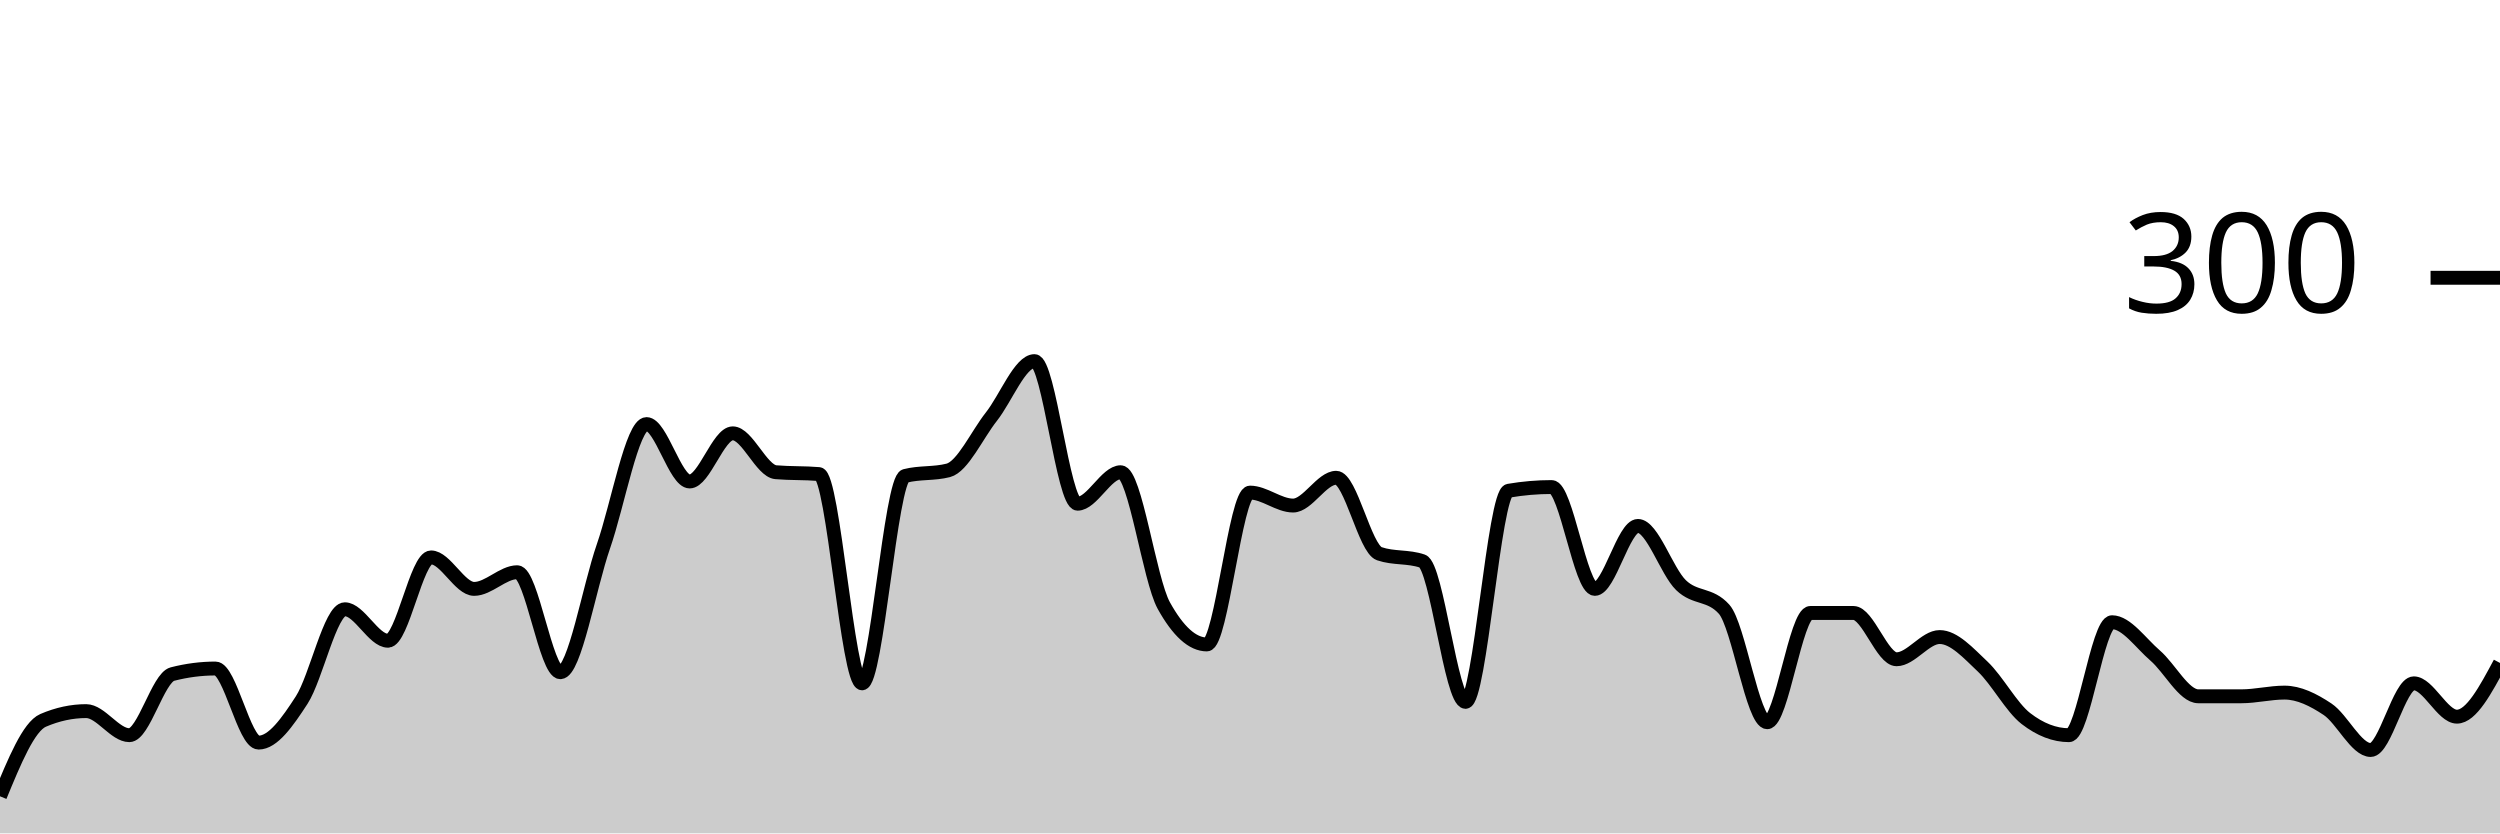
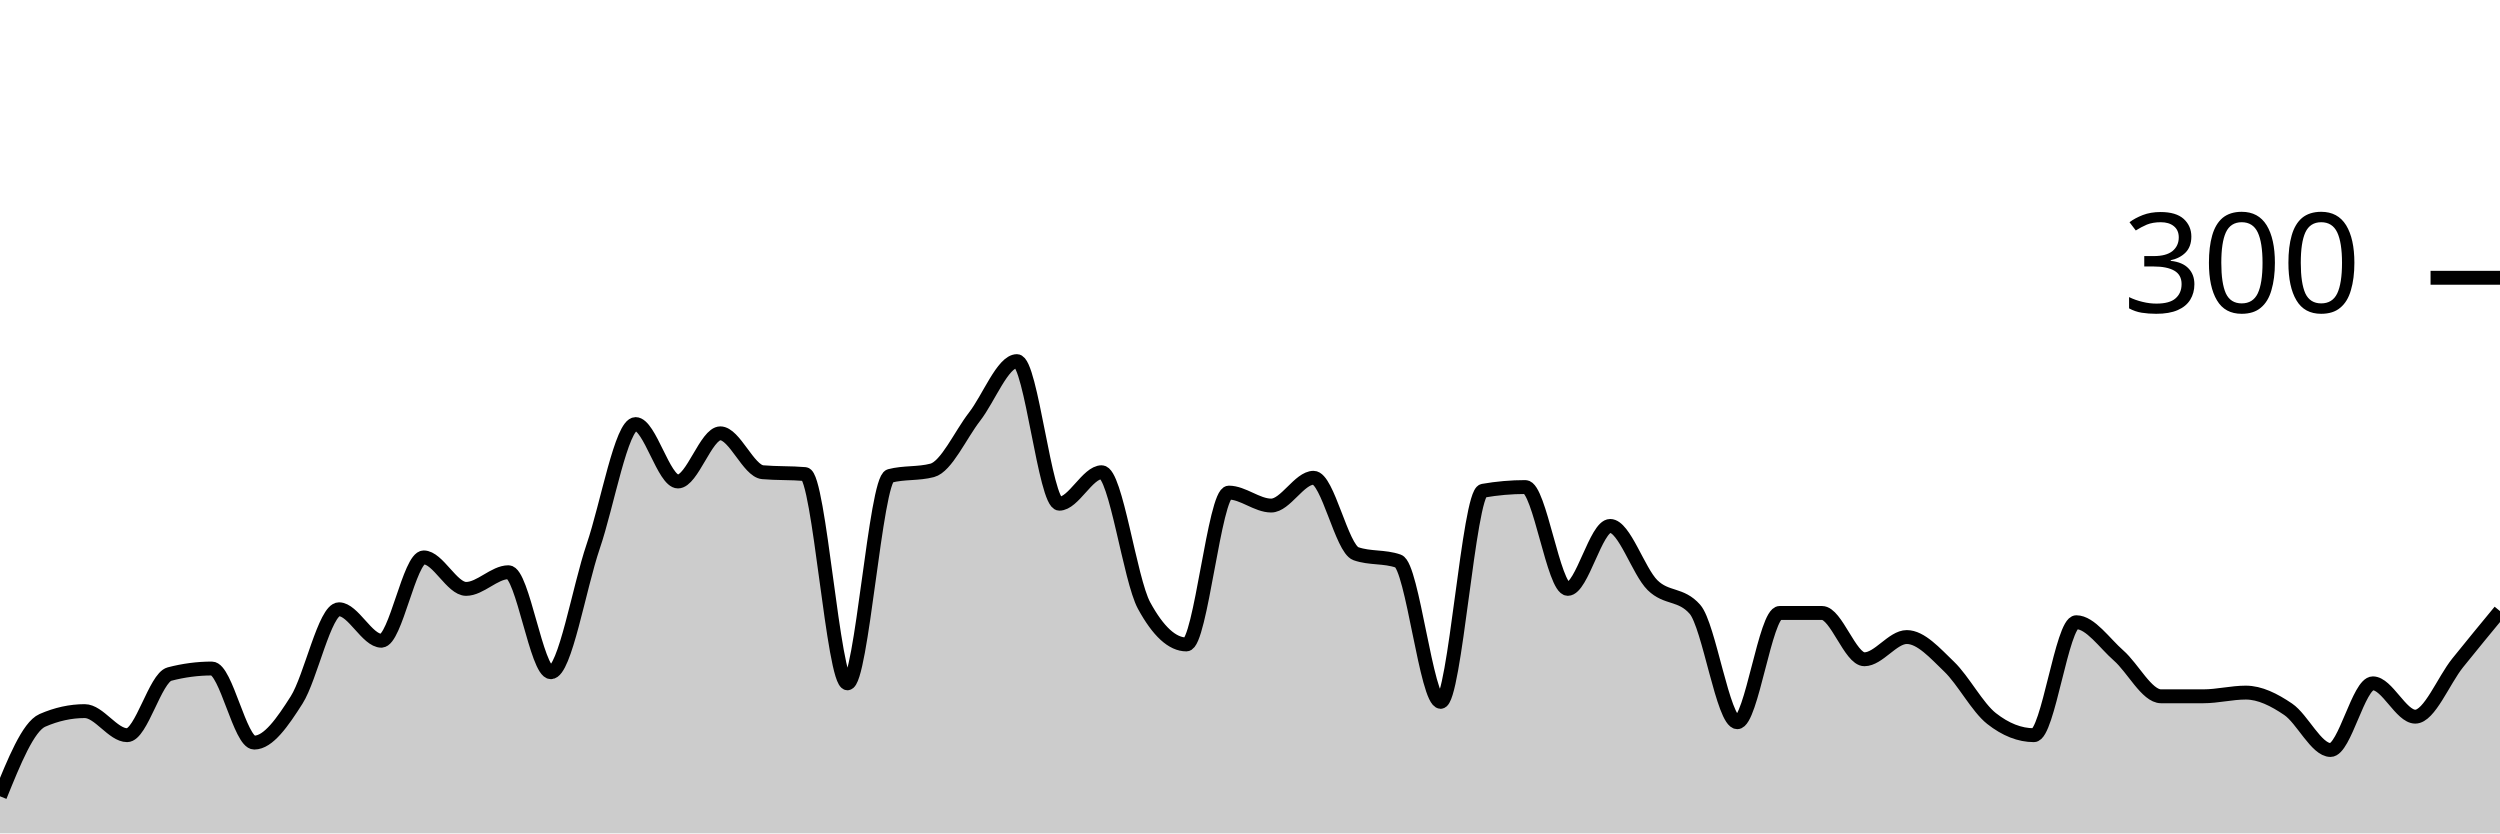
<svg xmlns="http://www.w3.org/2000/svg" viewBox="0 0 180 60">
  <g transform="translate(0,20)">
-     <path class="area" fill="rgba(0, 0, 0, 0.2)" d="M0,37.333C1.034,34.822,2.069,32.311,3.103,31.867C4.138,31.422,5.172,31.2,6.207,31.2C7.241,31.2,8.276,32.933,9.31,32.933C10.345,32.933,11.379,28.8,12.414,28.533C13.448,28.267,14.483,28.133,15.517,28.133C16.552,28.133,17.586,33.467,18.621,33.467C19.655,33.467,20.69,32,21.724,30.4C22.759,28.8,23.793,23.867,24.828,23.867C25.862,23.867,26.897,26.133,27.931,26.133C28.966,26.133,30,20.133,31.034,20.133C32.069,20.133,33.103,22.4,34.138,22.4C35.172,22.4,36.207,21.2,37.241,21.2C38.276,21.2,39.31,28.4,40.345,28.4C41.379,28.4,42.414,22.311,43.448,19.333C44.483,16.356,45.517,10.533,46.552,10.533C47.586,10.533,48.621,14.667,49.655,14.667C50.69,14.667,51.724,11.2,52.759,11.2C53.793,11.2,54.828,13.911,55.862,14C56.897,14.089,57.931,14.044,58.966,14.133C60,14.222,61.034,29.2,62.069,29.2C63.103,29.2,64.138,14.533,65.172,14.267C66.207,14,67.241,14.133,68.276,13.867C69.31,13.6,70.345,11.311,71.379,10C72.414,8.689,73.448,6,74.483,6C75.517,6,76.552,16.267,77.586,16.267C78.621,16.267,79.655,14,80.69,14C81.724,14,82.759,21.733,83.793,23.6C84.828,25.467,85.862,26.4,86.897,26.4C87.931,26.4,88.966,15.467,90,15.467C91.034,15.467,92.069,16.4,93.103,16.4C94.138,16.4,95.172,14.4,96.207,14.4C97.241,14.4,98.276,19.511,99.31,19.867C100.345,20.222,101.379,20.044,102.414,20.4C103.448,20.756,104.483,30.533,105.517,30.533C106.552,30.533,107.586,15.511,108.621,15.333C109.655,15.156,110.69,15.067,111.724,15.067C112.759,15.067,113.793,22.4,114.828,22.4C115.862,22.4,116.897,17.867,117.931,17.867C118.966,17.867,120,21.133,121.034,22.133C122.069,23.133,123.103,22.711,124.138,23.867C125.172,25.022,126.207,32,127.241,32C128.276,32,129.31,24.133,130.345,24.133C131.379,24.133,132.414,24.133,133.448,24.133C134.483,24.133,135.517,27.467,136.552,27.467C137.586,27.467,138.621,25.867,139.655,25.867C140.69,25.867,141.724,27.022,142.759,28C143.793,28.978,144.828,30.933,145.862,31.733C146.897,32.533,147.931,32.933,148.966,32.933C150,32.933,151.034,24.8,152.069,24.8C153.103,24.8,154.138,26.311,155.172,27.2C156.207,28.089,157.241,30.133,158.276,30.133C159.31,30.133,160.345,30.133,161.379,30.133C162.414,30.133,163.448,29.867,164.483,29.867C165.517,29.867,166.552,30.378,167.586,31.067C168.621,31.756,169.655,34,170.69,34C171.724,34,172.759,29.2,173.793,29.2C174.828,29.2,175.862,31.6,176.897,31.6C177.931,31.6,178.966,29.667,180,27.733L180,40C178.966,40,177.931,40,176.897,40C175.862,40,174.828,40,173.793,40C172.759,40,171.724,40,170.69,40C169.655,40,168.621,40,167.586,40C166.552,40,165.517,40,164.483,40C163.448,40,162.414,40,161.379,40C160.345,40,159.31,40,158.276,40C157.241,40,156.207,40,155.172,40C154.138,40,153.103,40,152.069,40C151.034,40,150,40,148.966,40C147.931,40,146.897,40,145.862,40C144.828,40,143.793,40,142.759,40C141.724,40,140.69,40,139.655,40C138.621,40,137.586,40,136.552,40C135.517,40,134.483,40,133.448,40C132.414,40,131.379,40,130.345,40C129.31,40,128.276,40,127.241,40C126.207,40,125.172,40,124.138,40C123.103,40,122.069,40,121.034,40C120,40,118.966,40,117.931,40C116.897,40,115.862,40,114.828,40C113.793,40,112.759,40,111.724,40C110.69,40,109.655,40,108.621,40C107.586,40,106.552,40,105.517,40C104.483,40,103.448,40,102.414,40C101.379,40,100.345,40,99.31,40C98.276,40,97.241,40,96.207,40C95.172,40,94.138,40,93.103,40C92.069,40,91.034,40,90,40C88.966,40,87.931,40,86.897,40C85.862,40,84.828,40,83.793,40C82.759,40,81.724,40,80.69,40C79.655,40,78.621,40,77.586,40C76.552,40,75.517,40,74.483,40C73.448,40,72.414,40,71.379,40C70.345,40,69.31,40,68.276,40C67.241,40,66.207,40,65.172,40C64.138,40,63.103,40,62.069,40C61.034,40,60,40,58.966,40C57.931,40,56.897,40,55.862,40C54.828,40,53.793,40,52.759,40C51.724,40,50.69,40,49.655,40C48.621,40,47.586,40,46.552,40C45.517,40,44.483,40,43.448,40C42.414,40,41.379,40,40.345,40C39.31,40,38.276,40,37.241,40C36.207,40,35.172,40,34.138,40C33.103,40,32.069,40,31.034,40C30,40,28.966,40,27.931,40C26.897,40,25.862,40,24.828,40C23.793,40,22.759,40,21.724,40C20.69,40,19.655,40,18.621,40C17.586,40,16.552,40,15.517,40C14.483,40,13.448,40,12.414,40C11.379,40,10.345,40,9.31,40C8.276,40,7.241,40,6.207,40C5.172,40,4.138,40,3.103,40C2.069,40,1.034,40,0,40Z" />
-     <path class="line" stroke="black" fill="none" d="M0,37.333C1.034,34.822,2.069,32.311,3.103,31.867C4.138,31.422,5.172,31.2,6.207,31.2C7.241,31.2,8.276,32.933,9.31,32.933C10.345,32.933,11.379,28.8,12.414,28.533C13.448,28.267,14.483,28.133,15.517,28.133C16.552,28.133,17.586,33.467,18.621,33.467C19.655,33.467,20.69,32,21.724,30.4C22.759,28.8,23.793,23.867,24.828,23.867C25.862,23.867,26.897,26.133,27.931,26.133C28.966,26.133,30,20.133,31.034,20.133C32.069,20.133,33.103,22.4,34.138,22.4C35.172,22.4,36.207,21.2,37.241,21.2C38.276,21.2,39.31,28.4,40.345,28.4C41.379,28.4,42.414,22.311,43.448,19.333C44.483,16.356,45.517,10.533,46.552,10.533C47.586,10.533,48.621,14.667,49.655,14.667C50.69,14.667,51.724,11.2,52.759,11.2C53.793,11.2,54.828,13.911,55.862,14C56.897,14.089,57.931,14.044,58.966,14.133C60,14.222,61.034,29.2,62.069,29.2C63.103,29.2,64.138,14.533,65.172,14.267C66.207,14,67.241,14.133,68.276,13.867C69.31,13.6,70.345,11.311,71.379,10C72.414,8.689,73.448,6,74.483,6C75.517,6,76.552,16.267,77.586,16.267C78.621,16.267,79.655,14,80.69,14C81.724,14,82.759,21.733,83.793,23.6C84.828,25.467,85.862,26.4,86.897,26.4C87.931,26.4,88.966,15.467,90,15.467C91.034,15.467,92.069,16.4,93.103,16.4C94.138,16.4,95.172,14.4,96.207,14.4C97.241,14.4,98.276,19.511,99.31,19.867C100.345,20.222,101.379,20.044,102.414,20.4C103.448,20.756,104.483,30.533,105.517,30.533C106.552,30.533,107.586,15.511,108.621,15.333C109.655,15.156,110.69,15.067,111.724,15.067C112.759,15.067,113.793,22.4,114.828,22.4C115.862,22.4,116.897,17.867,117.931,17.867C118.966,17.867,120,21.133,121.034,22.133C122.069,23.133,123.103,22.711,124.138,23.867C125.172,25.022,126.207,32,127.241,32C128.276,32,129.31,24.133,130.345,24.133C131.379,24.133,132.414,24.133,133.448,24.133C134.483,24.133,135.517,27.467,136.552,27.467C137.586,27.467,138.621,25.867,139.655,25.867C140.69,25.867,141.724,27.022,142.759,28C143.793,28.978,144.828,30.933,145.862,31.733C146.897,32.533,147.931,32.933,148.966,32.933C150,32.933,151.034,24.8,152.069,24.8C153.103,24.8,154.138,26.311,155.172,27.2C156.207,28.089,157.241,30.133,158.276,30.133C159.31,30.133,160.345,30.133,161.379,30.133C162.414,30.133,163.448,29.867,164.483,29.867C165.517,29.867,166.552,30.378,167.586,31.067C168.621,31.756,169.655,34,170.69,34C171.724,34,172.759,29.2,173.793,29.2C174.828,29.2,175.862,31.6,176.897,31.6C177.931,31.6,178.966,29.667,180,27.733" />
+     <path class="area" fill="rgba(0, 0, 0, 0.2)" d="M0,37.333C1.017,34.822,2.034,32.311,3.051,31.867C4.068,31.422,5.085,31.2,6.102,31.2C7.119,31.2,8.136,32.933,9.153,32.933C10.169,32.933,11.186,28.8,12.203,28.533C13.22,28.267,14.237,28.133,15.254,28.133C16.271,28.133,17.288,33.467,18.305,33.467C19.322,33.467,20.339,32,21.356,30.4C22.373,28.8,23.39,23.867,24.407,23.867C25.424,23.867,26.441,26.133,27.458,26.133C28.475,26.133,29.492,20.133,30.508,20.133C31.525,20.133,32.542,22.4,33.559,22.4C34.576,22.4,35.593,21.2,36.61,21.2C37.627,21.2,38.644,28.4,39.661,28.4C40.678,28.4,41.695,22.311,42.712,19.333C43.729,16.356,44.746,10.533,45.763,10.533C46.78,10.533,47.797,14.667,48.814,14.667C49.831,14.667,50.847,11.2,51.864,11.2C52.881,11.2,53.898,13.911,54.915,14C55.932,14.089,56.949,14.044,57.966,14.133C58.983,14.222,60,29.2,61.017,29.2C62.034,29.2,63.051,14.533,64.068,14.267C65.085,14,66.102,14.133,67.119,13.867C68.136,13.6,69.153,11.311,70.169,10C71.186,8.689,72.203,6,73.22,6C74.237,6,75.254,16.267,76.271,16.267C77.288,16.267,78.305,14,79.322,14C80.339,14,81.356,21.733,82.373,23.6C83.39,25.467,84.407,26.4,85.424,26.4C86.441,26.4,87.458,15.467,88.475,15.467C89.492,15.467,90.508,16.4,91.525,16.4C92.542,16.4,93.559,14.4,94.576,14.4C95.593,14.4,96.61,19.511,97.627,19.867C98.644,20.222,99.661,20.044,100.678,20.4C101.695,20.756,102.712,30.533,103.729,30.533C104.746,30.533,105.763,15.511,106.78,15.333C107.797,15.156,108.814,15.067,109.831,15.067C110.847,15.067,111.864,22.4,112.881,22.4C113.898,22.4,114.915,17.867,115.932,17.867C116.949,17.867,117.966,21.133,118.983,22.133C120,23.133,121.017,22.711,122.034,23.867C123.051,25.022,124.068,32,125.085,32C126.102,32,127.119,24.133,128.136,24.133C129.153,24.133,130.169,24.133,131.186,24.133C132.203,24.133,133.22,27.467,134.237,27.467C135.254,27.467,136.271,25.867,137.288,25.867C138.305,25.867,139.322,27.022,140.339,28C141.356,28.978,142.373,30.933,143.39,31.733C144.407,32.533,145.424,32.933,146.441,32.933C147.458,32.933,148.475,24.8,149.492,24.8C150.508,24.8,151.525,26.311,152.542,27.2C153.559,28.089,154.576,30.133,155.593,30.133C156.61,30.133,157.627,30.133,158.644,30.133C159.661,30.133,160.678,29.867,161.695,29.867C162.712,29.867,163.729,30.378,164.746,31.067C165.763,31.756,166.78,34,167.797,34C168.814,34,169.831,29.2,170.847,29.2C171.864,29.2,172.881,31.6,173.898,31.6C174.915,31.6,175.932,29,176.949,27.733C177.966,26.467,178.983,25.233,180,24L180,40C178.983,40,177.966,40,176.949,40C175.932,40,174.915,40,173.898,40C172.881,40,171.864,40,170.847,40C169.831,40,168.814,40,167.797,40C166.78,40,165.763,40,164.746,40C163.729,40,162.712,40,161.695,40C160.678,40,159.661,40,158.644,40C157.627,40,156.61,40,155.593,40C154.576,40,153.559,40,152.542,40C151.525,40,150.508,40,149.492,40C148.475,40,147.458,40,146.441,40C145.424,40,144.407,40,143.39,40C142.373,40,141.356,40,140.339,40C139.322,40,138.305,40,137.288,40C136.271,40,135.254,40,134.237,40C133.22,40,132.203,40,131.186,40C130.169,40,129.153,40,128.136,40C127.119,40,126.102,40,125.085,40C124.068,40,123.051,40,122.034,40C121.017,40,120,40,118.983,40C117.966,40,116.949,40,115.932,40C114.915,40,113.898,40,112.881,40C111.864,40,110.847,40,109.831,40C108.814,40,107.797,40,106.78,40C105.763,40,104.746,40,103.729,40C102.712,40,101.695,40,100.678,40C99.661,40,98.644,40,97.627,40C96.61,40,95.593,40,94.576,40C93.559,40,92.542,40,91.525,40C90.508,40,89.492,40,88.475,40C87.458,40,86.441,40,85.424,40C84.407,40,83.39,40,82.373,40C81.356,40,80.339,40,79.322,40C78.305,40,77.288,40,76.271,40C75.254,40,74.237,40,73.22,40C72.203,40,71.186,40,70.169,40C69.153,40,68.136,40,67.119,40C66.102,40,65.085,40,64.068,40C63.051,40,62.034,40,61.017,40C60,40,58.983,40,57.966,40C56.949,40,55.932,40,54.915,40C53.898,40,52.881,40,51.864,40C50.847,40,49.831,40,48.814,40C47.797,40,46.78,40,45.763,40C44.746,40,43.729,40,42.712,40C41.695,40,40.678,40,39.661,40C38.644,40,37.627,40,36.61,40C35.593,40,34.576,40,33.559,40C32.542,40,31.525,40,30.508,40C29.492,40,28.475,40,27.458,40C26.441,40,25.424,40,24.407,40C23.39,40,22.373,40,21.356,40C20.339,40,19.322,40,18.305,40C17.288,40,16.271,40,15.254,40C14.237,40,13.22,40,12.203,40C11.186,40,10.169,40,9.153,40C8.136,40,7.119,40,6.102,40C5.085,40,4.068,40,3.051,40C2.034,40,1.017,40,0,40Z" />
+     <path class="line" stroke="black" fill="none" d="M0,37.333C1.017,34.822,2.034,32.311,3.051,31.867C4.068,31.422,5.085,31.2,6.102,31.2C7.119,31.2,8.136,32.933,9.153,32.933C10.169,32.933,11.186,28.8,12.203,28.533C13.22,28.267,14.237,28.133,15.254,28.133C16.271,28.133,17.288,33.467,18.305,33.467C19.322,33.467,20.339,32,21.356,30.4C22.373,28.8,23.39,23.867,24.407,23.867C25.424,23.867,26.441,26.133,27.458,26.133C28.475,26.133,29.492,20.133,30.508,20.133C31.525,20.133,32.542,22.4,33.559,22.4C34.576,22.4,35.593,21.2,36.61,21.2C37.627,21.2,38.644,28.4,39.661,28.4C40.678,28.4,41.695,22.311,42.712,19.333C43.729,16.356,44.746,10.533,45.763,10.533C46.78,10.533,47.797,14.667,48.814,14.667C49.831,14.667,50.847,11.2,51.864,11.2C52.881,11.2,53.898,13.911,54.915,14C55.932,14.089,56.949,14.044,57.966,14.133C58.983,14.222,60,29.2,61.017,29.2C62.034,29.2,63.051,14.533,64.068,14.267C65.085,14,66.102,14.133,67.119,13.867C68.136,13.6,69.153,11.311,70.169,10C71.186,8.689,72.203,6,73.22,6C74.237,6,75.254,16.267,76.271,16.267C77.288,16.267,78.305,14,79.322,14C80.339,14,81.356,21.733,82.373,23.6C83.39,25.467,84.407,26.4,85.424,26.4C86.441,26.4,87.458,15.467,88.475,15.467C89.492,15.467,90.508,16.4,91.525,16.4C92.542,16.4,93.559,14.4,94.576,14.4C95.593,14.4,96.61,19.511,97.627,19.867C98.644,20.222,99.661,20.044,100.678,20.4C101.695,20.756,102.712,30.533,103.729,30.533C104.746,30.533,105.763,15.511,106.78,15.333C107.797,15.156,108.814,15.067,109.831,15.067C110.847,15.067,111.864,22.4,112.881,22.4C113.898,22.4,114.915,17.867,115.932,17.867C116.949,17.867,117.966,21.133,118.983,22.133C120,23.133,121.017,22.711,122.034,23.867C123.051,25.022,124.068,32,125.085,32C126.102,32,127.119,24.133,128.136,24.133C129.153,24.133,130.169,24.133,131.186,24.133C132.203,24.133,133.22,27.467,134.237,27.467C135.254,27.467,136.271,25.867,137.288,25.867C138.305,25.867,139.322,27.022,140.339,28C141.356,28.978,142.373,30.933,143.39,31.733C144.407,32.533,145.424,32.933,146.441,32.933C147.458,32.933,148.475,24.8,149.492,24.8C150.508,24.8,151.525,26.311,152.542,27.2C153.559,28.089,154.576,30.133,155.593,30.133C156.61,30.133,157.627,30.133,158.644,30.133C159.661,30.133,160.678,29.867,161.695,29.867C162.712,29.867,163.729,30.378,164.746,31.067C165.763,31.756,166.78,34,167.797,34C168.814,34,169.831,29.2,170.847,29.2C171.864,29.2,172.881,31.6,173.898,31.6C174.915,31.6,175.932,29,176.949,27.733C177.966,26.467,178.983,25.233,180,24" />
    <path class="axis-ceiling" stroke-width="1" stroke="black" fill="none" d="M175,0L180,0" />
    <text class="axis-ceiling-label" font-family="sans-serif" text-anchor="end" font-size="10px" x="170" y="2.5">300</text>
  </g>
</svg>
